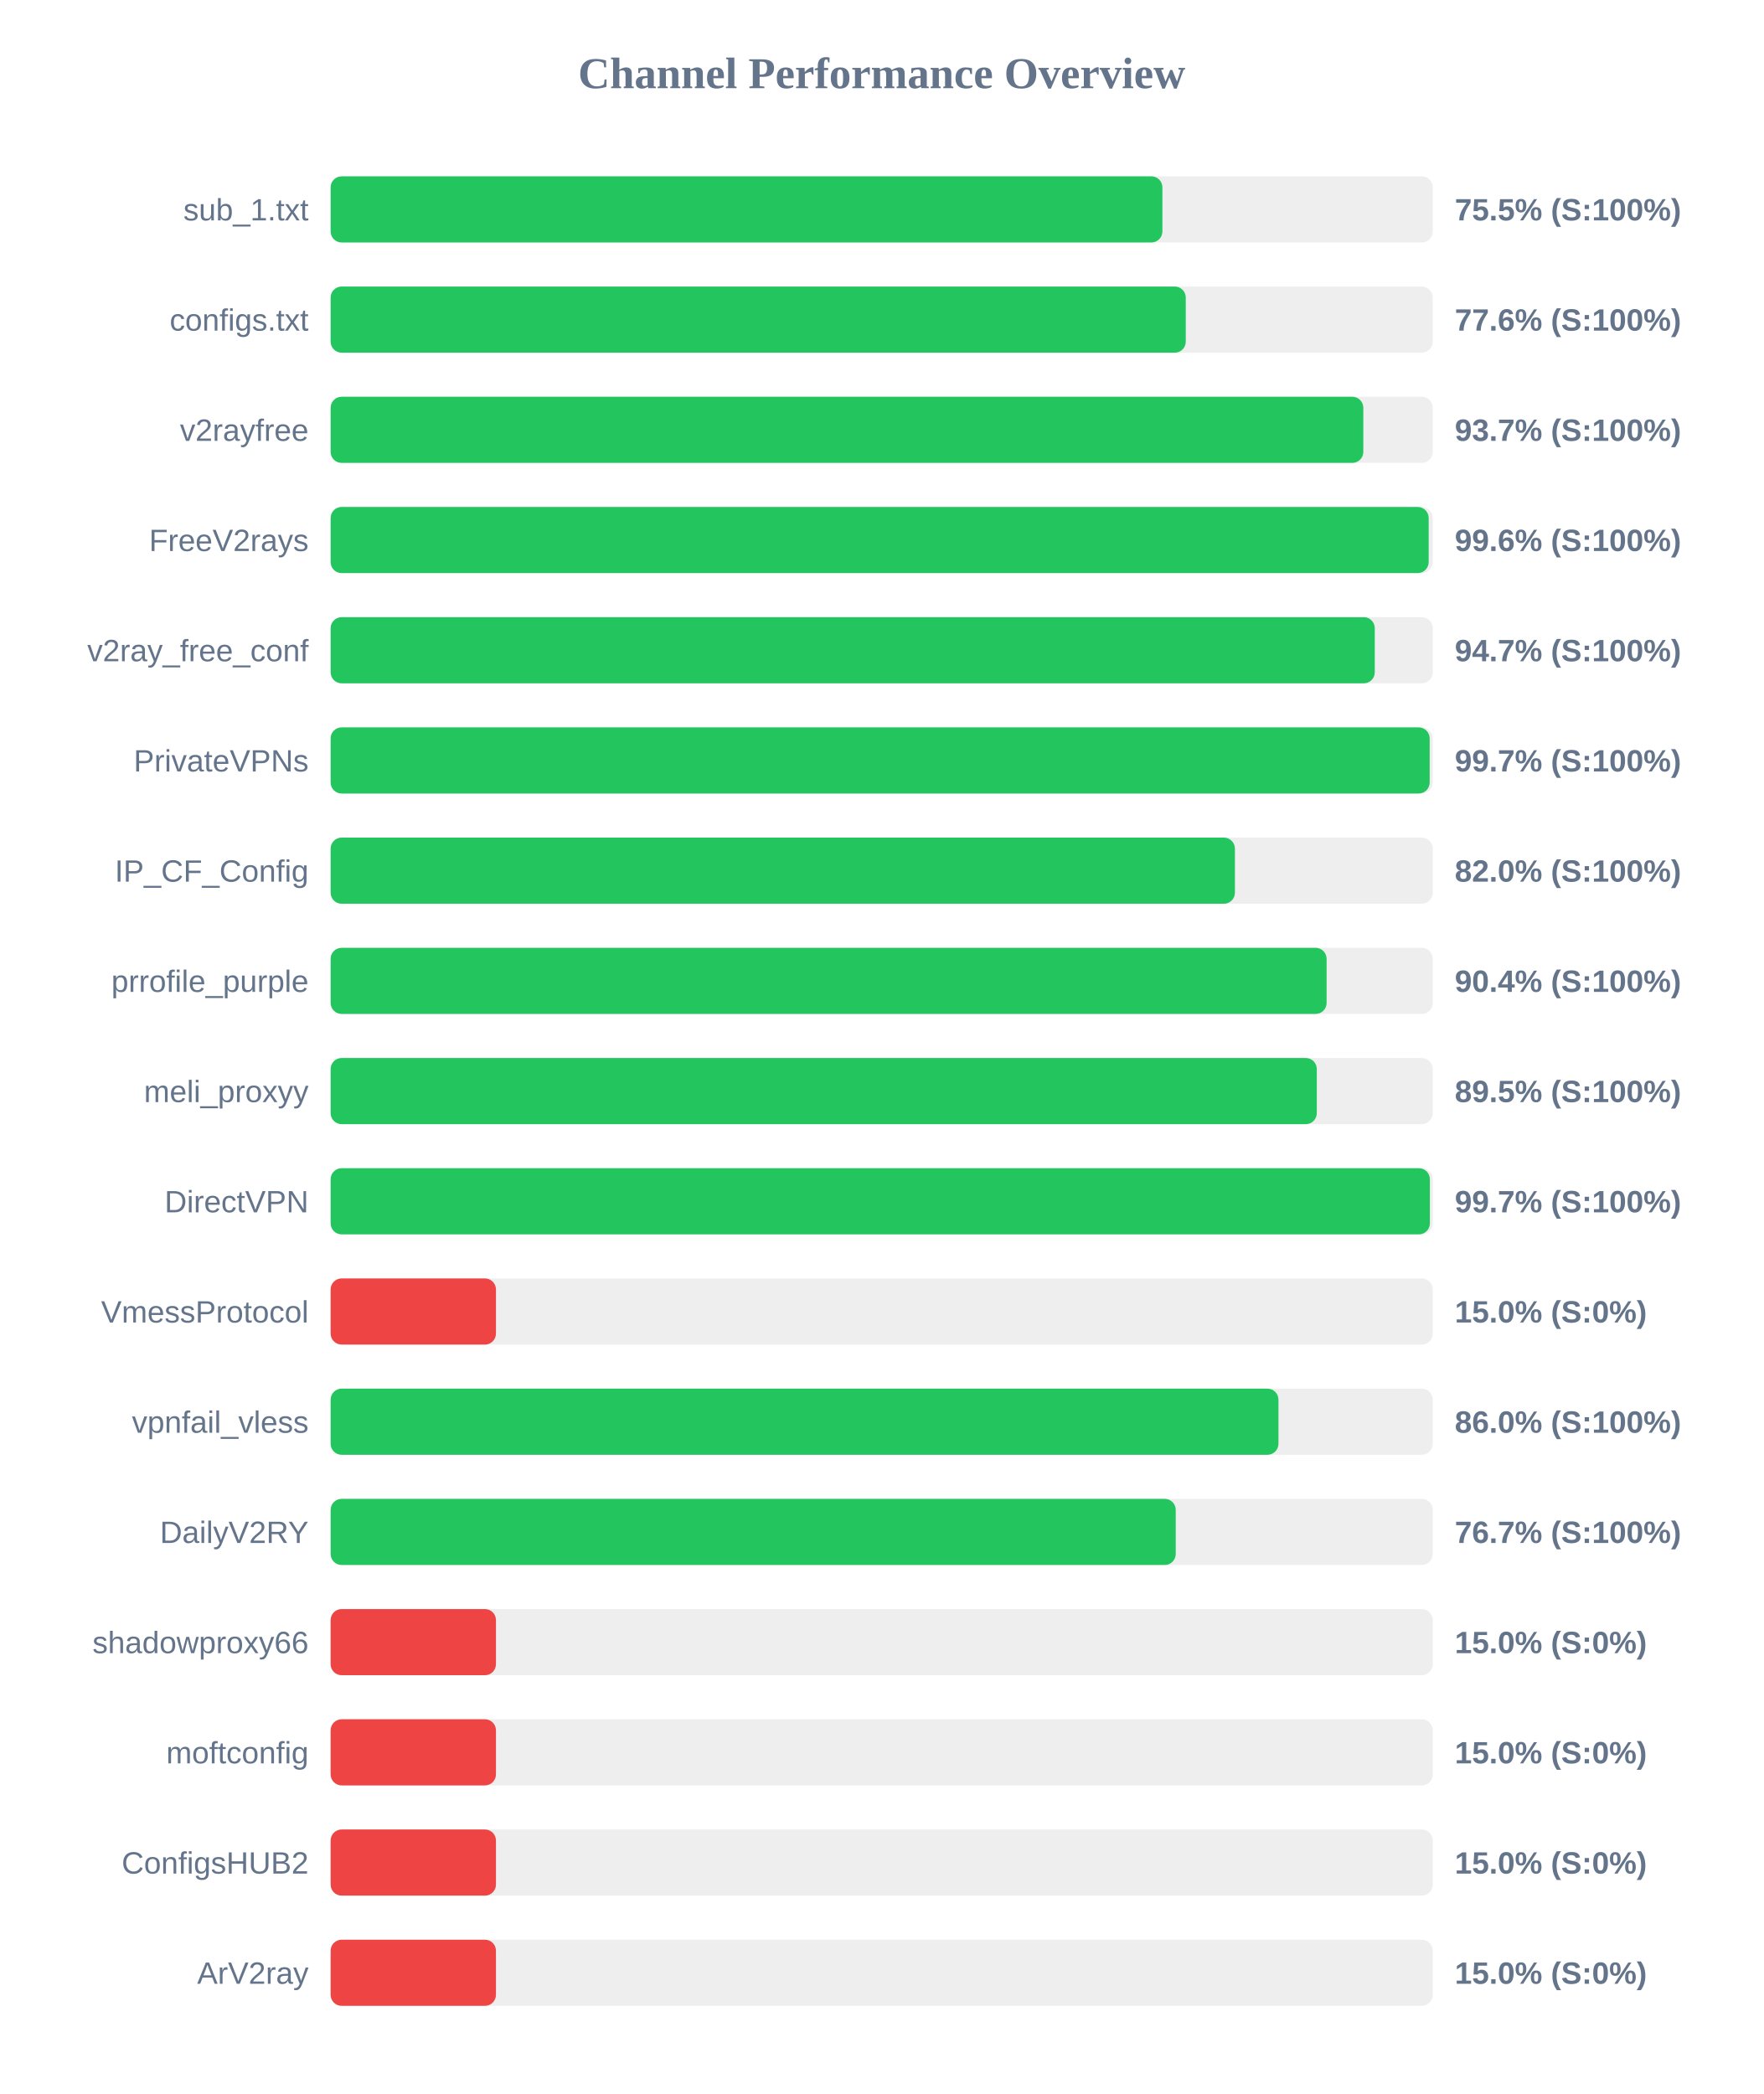
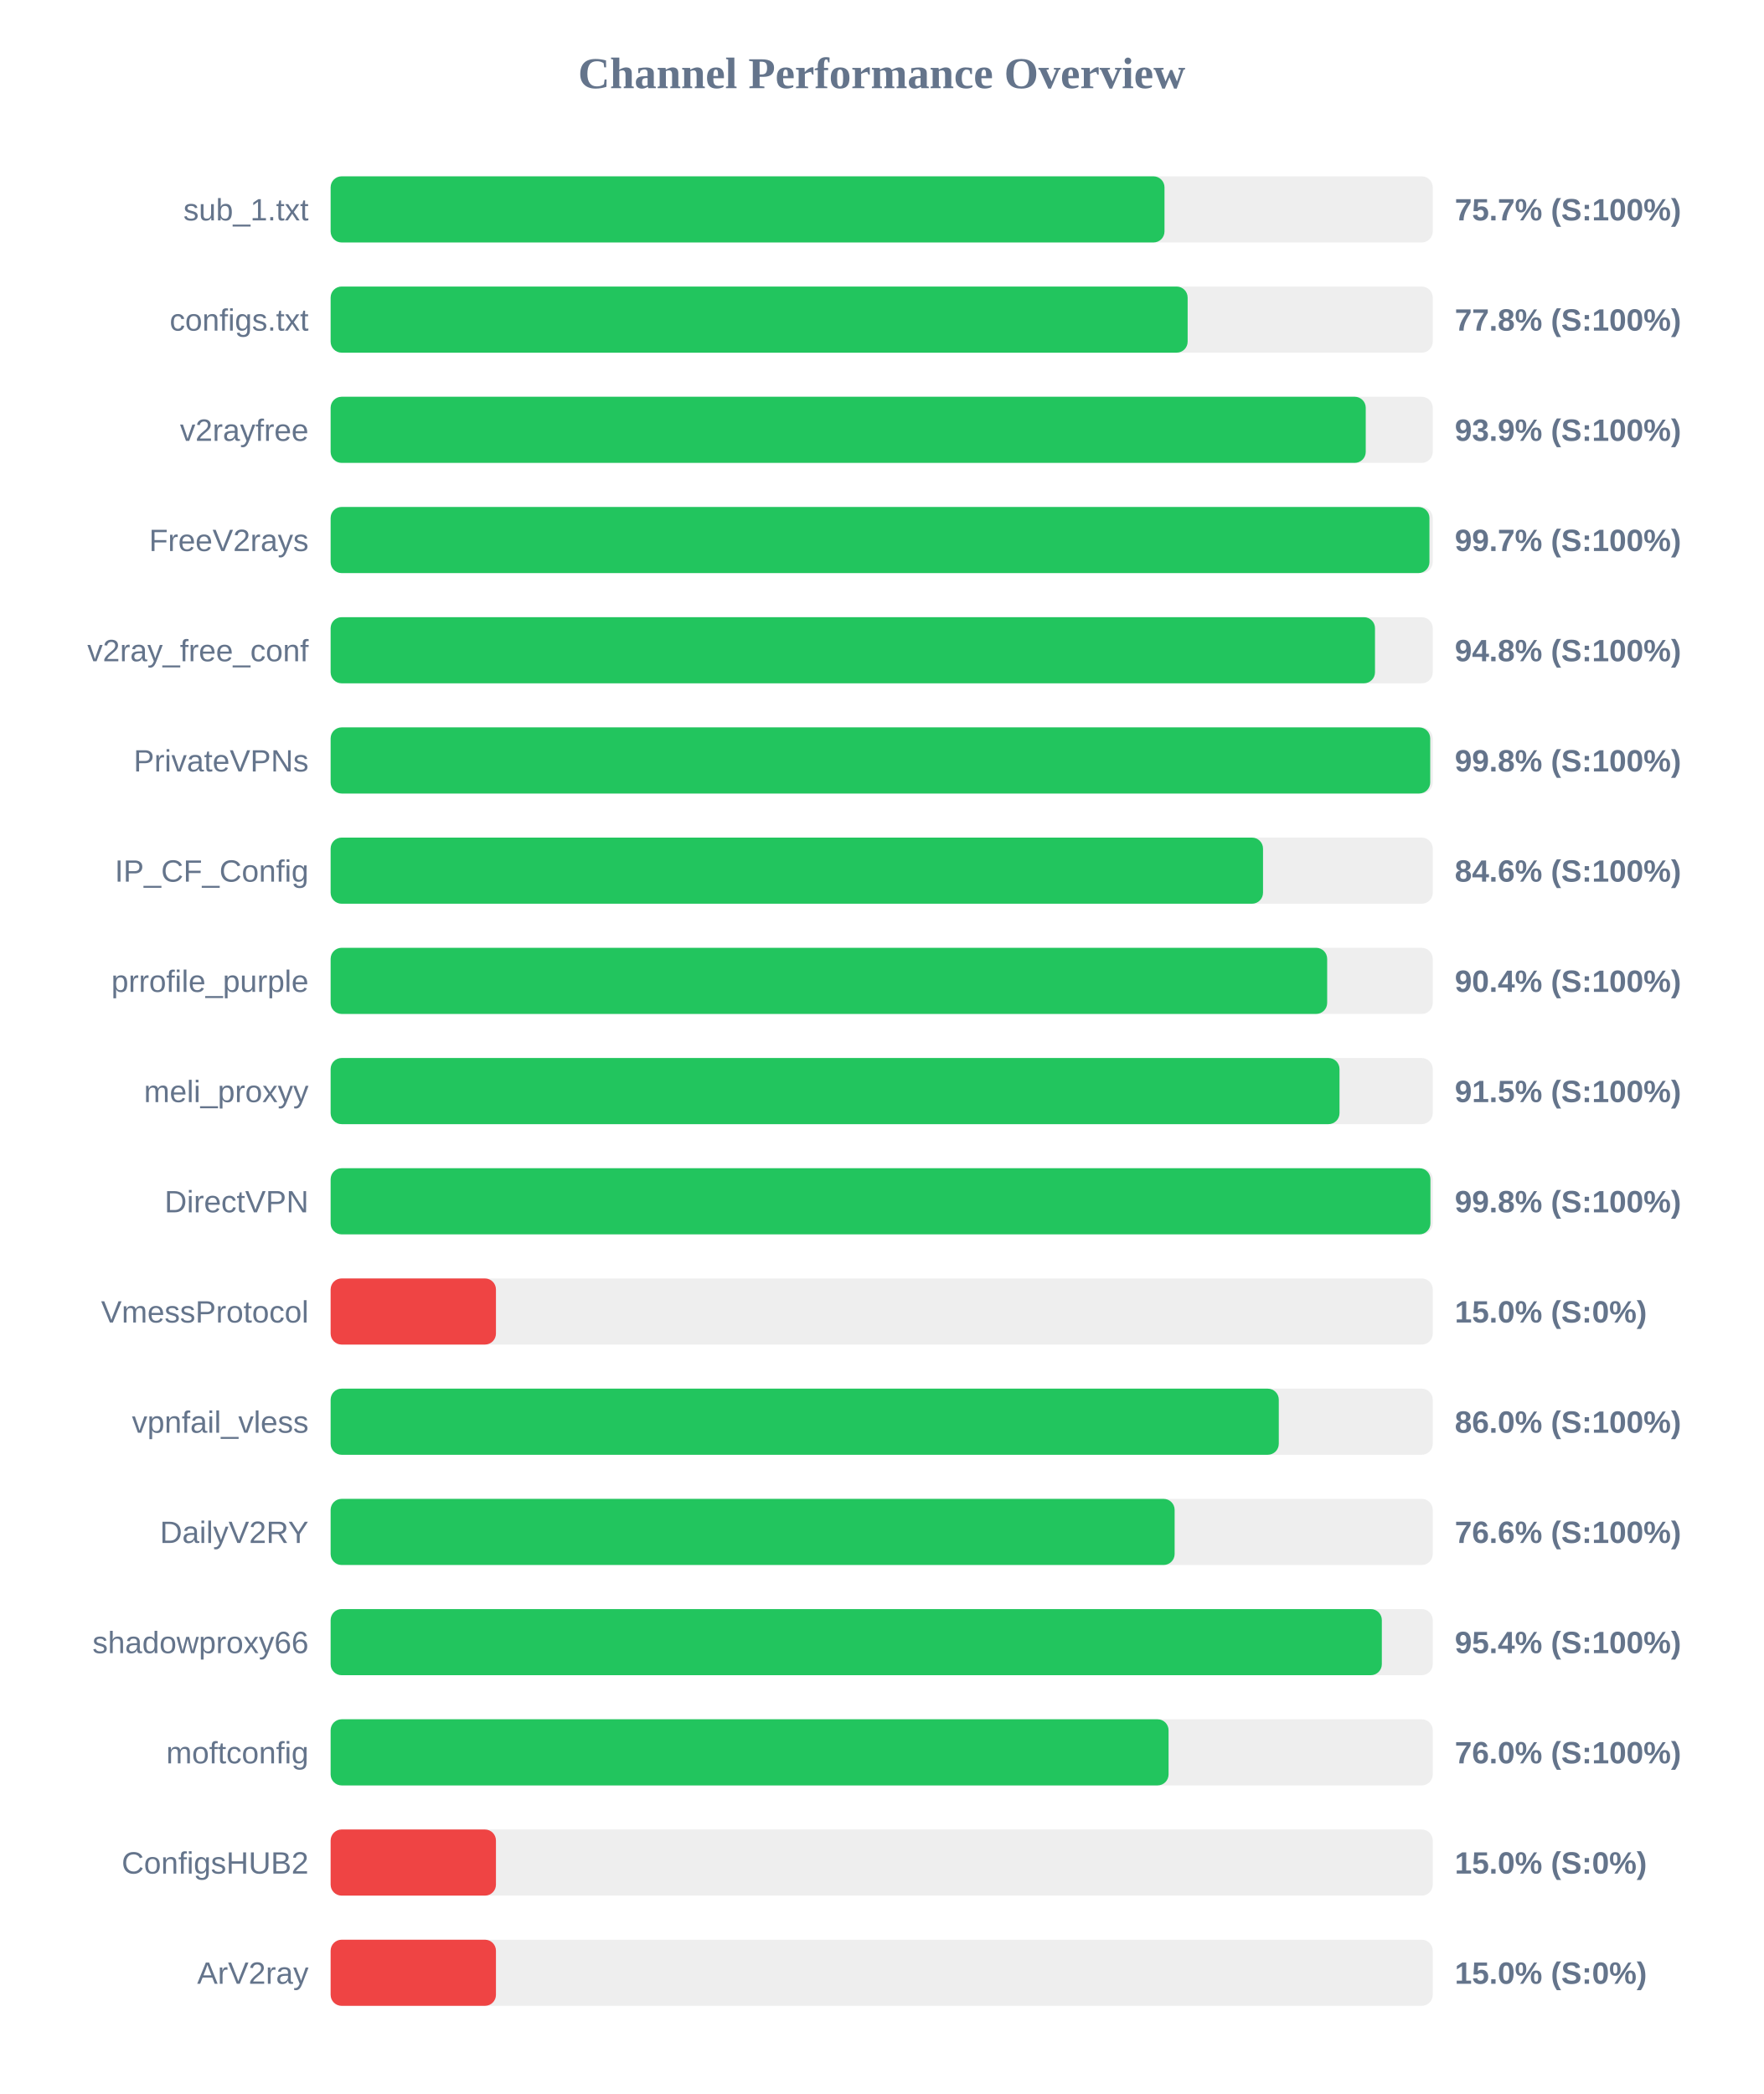
<svg xmlns="http://www.w3.org/2000/svg" width="800" height="950" version="1.1">
  <style>
        .row { font: 14px Arial; fill: #64748b; }
        .score { font: bold 14px Arial; fill: #64748b; }
    </style>
  <text x="400" y="40" text-anchor="middle" font-size="20px" font-weight="bold" fill="#64748b">Channel Performance Overview</text>
  <rect x="150" y="80" width="500" height="30" fill="#eee" rx="5" />
-   <rect x="150" y="80" width="377.35" height="30" fill="#22c55e" rx="5" />
+   <rect x="150" y="80" width="378.3" height="30" fill="#22c55e" rx="5" />
  <text x="140" y="100" text-anchor="end" class="row">sub_1.txt</text>
-   <text x="660" y="100" text-anchor="start" class="score">75.5% (S:100%)</text>
+   <text x="660" y="100" text-anchor="start" class="score">75.7% (S:100%)</text>
  <rect x="150" y="130" width="500" height="30" fill="#eee" rx="5" />
-   <rect x="150" y="130" width="387.95" height="30" fill="#22c55e" rx="5" />
+   <rect x="150" y="130" width="388.8" height="30" fill="#22c55e" rx="5" />
  <text x="140" y="150" text-anchor="end" class="row">configs.txt</text>
-   <text x="660" y="150" text-anchor="start" class="score">77.6% (S:100%)</text>
+   <text x="660" y="150" text-anchor="start" class="score">77.8% (S:100%)</text>
  <rect x="150" y="180" width="500" height="30" fill="#eee" rx="5" />
-   <rect x="150" y="180" width="468.5" height="30" fill="#22c55e" rx="5" />
+   <rect x="150" y="180" width="469.6" height="30" fill="#22c55e" rx="5" />
  <text x="140" y="200" text-anchor="end" class="row">v2rayfree</text>
-   <text x="660" y="200" text-anchor="start" class="score">93.7% (S:100%)</text>
+   <text x="660" y="200" text-anchor="start" class="score">93.9% (S:100%)</text>
  <rect x="150" y="230" width="500" height="30" fill="#eee" rx="5" />
-   <rect x="150" y="230" width="498.15" height="30" fill="#22c55e" rx="5" />
+   <rect x="150" y="230" width="498.5" height="30" fill="#22c55e" rx="5" />
  <text x="140" y="250" text-anchor="end" class="row">FreeV2rays</text>
-   <text x="660" y="250" text-anchor="start" class="score">99.6% (S:100%)</text>
+   <text x="660" y="250" text-anchor="start" class="score">99.7% (S:100%)</text>
  <rect x="150" y="280" width="500" height="30" fill="#eee" rx="5" />
-   <rect x="150" y="280" width="473.7" height="30" fill="#22c55e" rx="5" />
+   <rect x="150" y="280" width="473.8" height="30" fill="#22c55e" rx="5" />
  <text x="140" y="300" text-anchor="end" class="row">v2ray_free_conf</text>
-   <text x="660" y="300" text-anchor="start" class="score">94.7% (S:100%)</text>
+   <text x="660" y="300" text-anchor="start" class="score">94.8% (S:100%)</text>
  <rect x="150" y="330" width="500" height="30" fill="#eee" rx="5" />
-   <rect x="150" y="330" width="498.6" height="30" fill="#22c55e" rx="5" />
+   <rect x="150" y="330" width="498.85" height="30" fill="#22c55e" rx="5" />
  <text x="140" y="350" text-anchor="end" class="row">PrivateVPNs</text>
-   <text x="660" y="350" text-anchor="start" class="score">99.7% (S:100%)</text>
+   <text x="660" y="350" text-anchor="start" class="score">99.8% (S:100%)</text>
  <rect x="150" y="380" width="500" height="30" fill="#eee" rx="5" />
-   <rect x="150" y="380" width="410.25" height="30" fill="#22c55e" rx="5" />
+   <rect x="150" y="380" width="423.0" height="30" fill="#22c55e" rx="5" />
  <text x="140" y="400" text-anchor="end" class="row">IP_CF_Config</text>
-   <text x="660" y="400" text-anchor="start" class="score">82.0% (S:100%)</text>
+   <text x="660" y="400" text-anchor="start" class="score">84.6% (S:100%)</text>
  <rect x="150" y="430" width="500" height="30" fill="#eee" rx="5" />
-   <rect x="150" y="430" width="451.85" height="30" fill="#22c55e" rx="5" />
+   <rect x="150" y="430" width="452.1" height="30" fill="#22c55e" rx="5" />
  <text x="140" y="450" text-anchor="end" class="row">prrofile_purple</text>
  <text x="660" y="450" text-anchor="start" class="score">90.4% (S:100%)</text>
  <rect x="150" y="480" width="500" height="30" fill="#eee" rx="5" />
-   <rect x="150" y="480" width="447.4" height="30" fill="#22c55e" rx="5" />
+   <rect x="150" y="480" width="457.7" height="30" fill="#22c55e" rx="5" />
  <text x="140" y="500" text-anchor="end" class="row">meli_proxyy</text>
-   <text x="660" y="500" text-anchor="start" class="score">89.5% (S:100%)</text>
+   <text x="660" y="500" text-anchor="start" class="score">91.5% (S:100%)</text>
  <rect x="150" y="530" width="500" height="30" fill="#eee" rx="5" />
-   <rect x="150" y="530" width="498.7" height="30" fill="#22c55e" rx="5" />
+   <rect x="150" y="530" width="498.95" height="30" fill="#22c55e" rx="5" />
  <text x="140" y="550" text-anchor="end" class="row">DirectVPN</text>
-   <text x="660" y="550" text-anchor="start" class="score">99.7% (S:100%)</text>
+   <text x="660" y="550" text-anchor="start" class="score">99.8% (S:100%)</text>
  <rect x="150" y="580" width="500" height="30" fill="#eee" rx="5" />
  <rect x="150" y="580" width="75.0" height="30" fill="#ef4444" rx="5" />
  <text x="140" y="600" text-anchor="end" class="row">VmessProtocol</text>
  <text x="660" y="600" text-anchor="start" class="score">15.0% (S:0%)</text>
  <rect x="150" y="630" width="500" height="30" fill="#eee" rx="5" />
-   <rect x="150" y="630" width="430.0" height="30" fill="#22c55e" rx="5" />
+   <rect x="150" y="630" width="430.15" height="30" fill="#22c55e" rx="5" />
  <text x="140" y="650" text-anchor="end" class="row">vpnfail_vless</text>
  <text x="660" y="650" text-anchor="start" class="score">86.0% (S:100%)</text>
  <rect x="150" y="680" width="500" height="30" fill="#eee" rx="5" />
-   <rect x="150" y="680" width="383.4" height="30" fill="#22c55e" rx="5" />
+   <rect x="150" y="680" width="382.9" height="30" fill="#22c55e" rx="5" />
  <text x="140" y="700" text-anchor="end" class="row">DailyV2RY</text>
-   <text x="660" y="700" text-anchor="start" class="score">76.7% (S:100%)</text>
+   <text x="660" y="700" text-anchor="start" class="score">76.6% (S:100%)</text>
  <rect x="150" y="730" width="500" height="30" fill="#eee" rx="5" />
-   <rect x="150" y="730" width="75.0" height="30" fill="#ef4444" rx="5" />
+   <rect x="150" y="730" width="476.9" height="30" fill="#22c55e" rx="5" />
  <text x="140" y="750" text-anchor="end" class="row">shadowproxy66</text>
-   <text x="660" y="750" text-anchor="start" class="score">15.0% (S:0%)</text>
+   <text x="660" y="750" text-anchor="start" class="score">95.4% (S:100%)</text>
  <rect x="150" y="780" width="500" height="30" fill="#eee" rx="5" />
-   <rect x="150" y="780" width="75.0" height="30" fill="#ef4444" rx="5" />
+   <rect x="150" y="780" width="380.15" height="30" fill="#22c55e" rx="5" />
  <text x="140" y="800" text-anchor="end" class="row">moftconfig</text>
-   <text x="660" y="800" text-anchor="start" class="score">15.0% (S:0%)</text>
+   <text x="660" y="800" text-anchor="start" class="score">76.0% (S:100%)</text>
  <rect x="150" y="830" width="500" height="30" fill="#eee" rx="5" />
  <rect x="150" y="830" width="75.0" height="30" fill="#ef4444" rx="5" />
  <text x="140" y="850" text-anchor="end" class="row">ConfigsHUB2</text>
  <text x="660" y="850" text-anchor="start" class="score">15.0% (S:0%)</text>
  <rect x="150" y="880" width="500" height="30" fill="#eee" rx="5" />
  <rect x="150" y="880" width="75.0" height="30" fill="#ef4444" rx="5" />
  <text x="140" y="900" text-anchor="end" class="row">ArV2ray</text>
  <text x="660" y="900" text-anchor="start" class="score">15.0% (S:0%)</text>
</svg>
